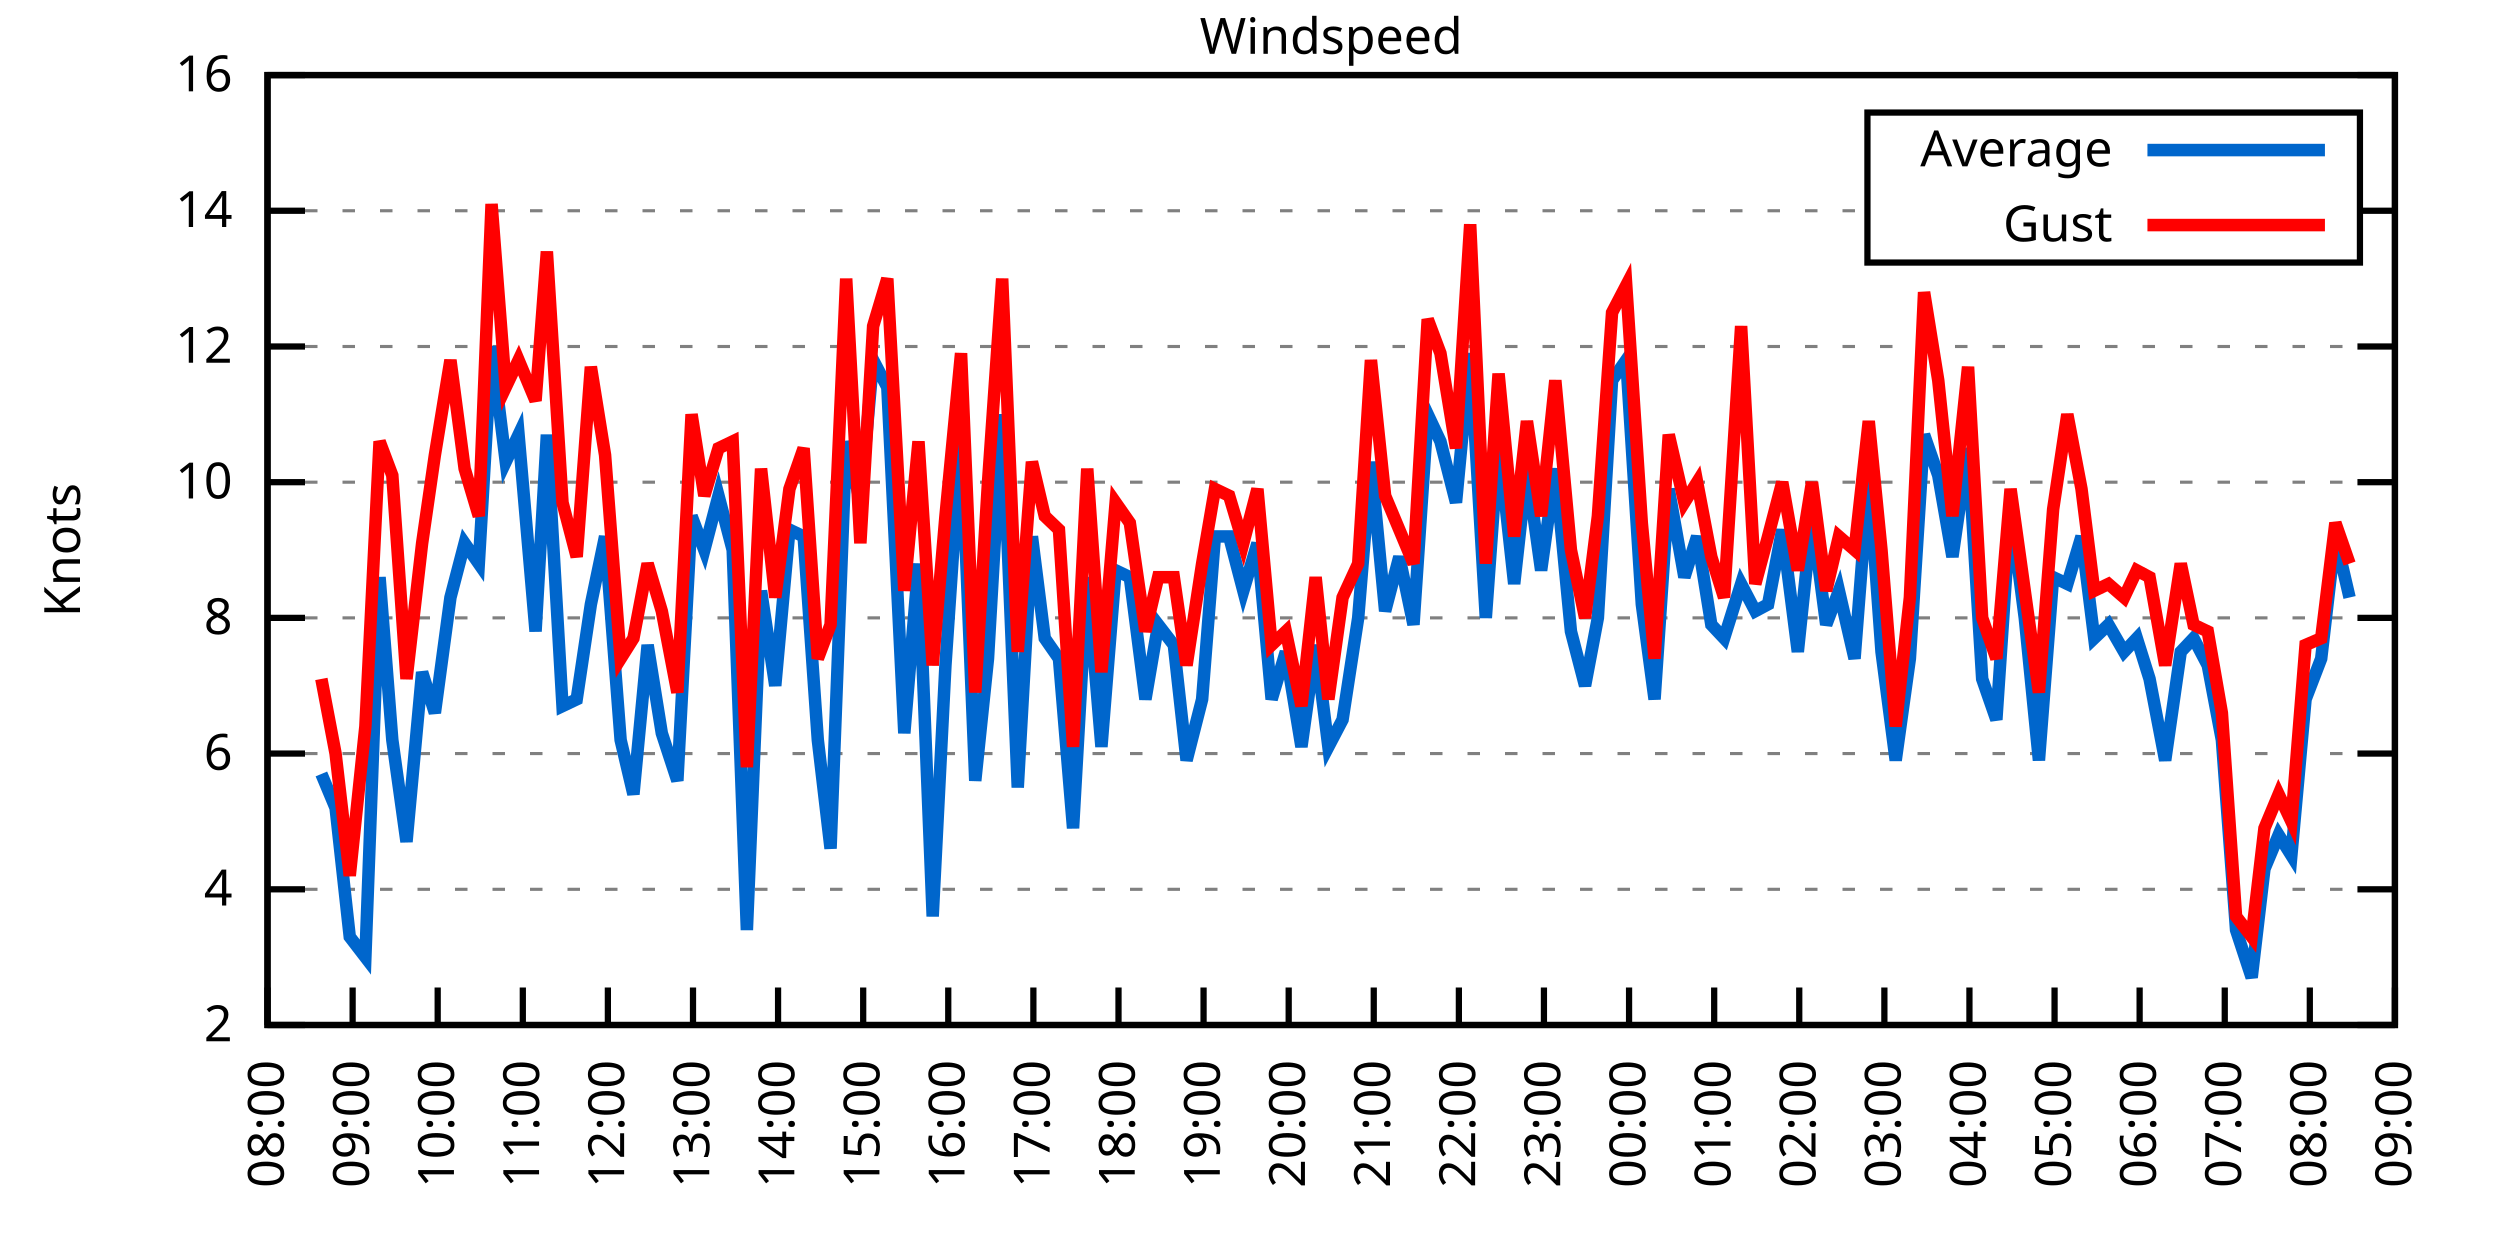
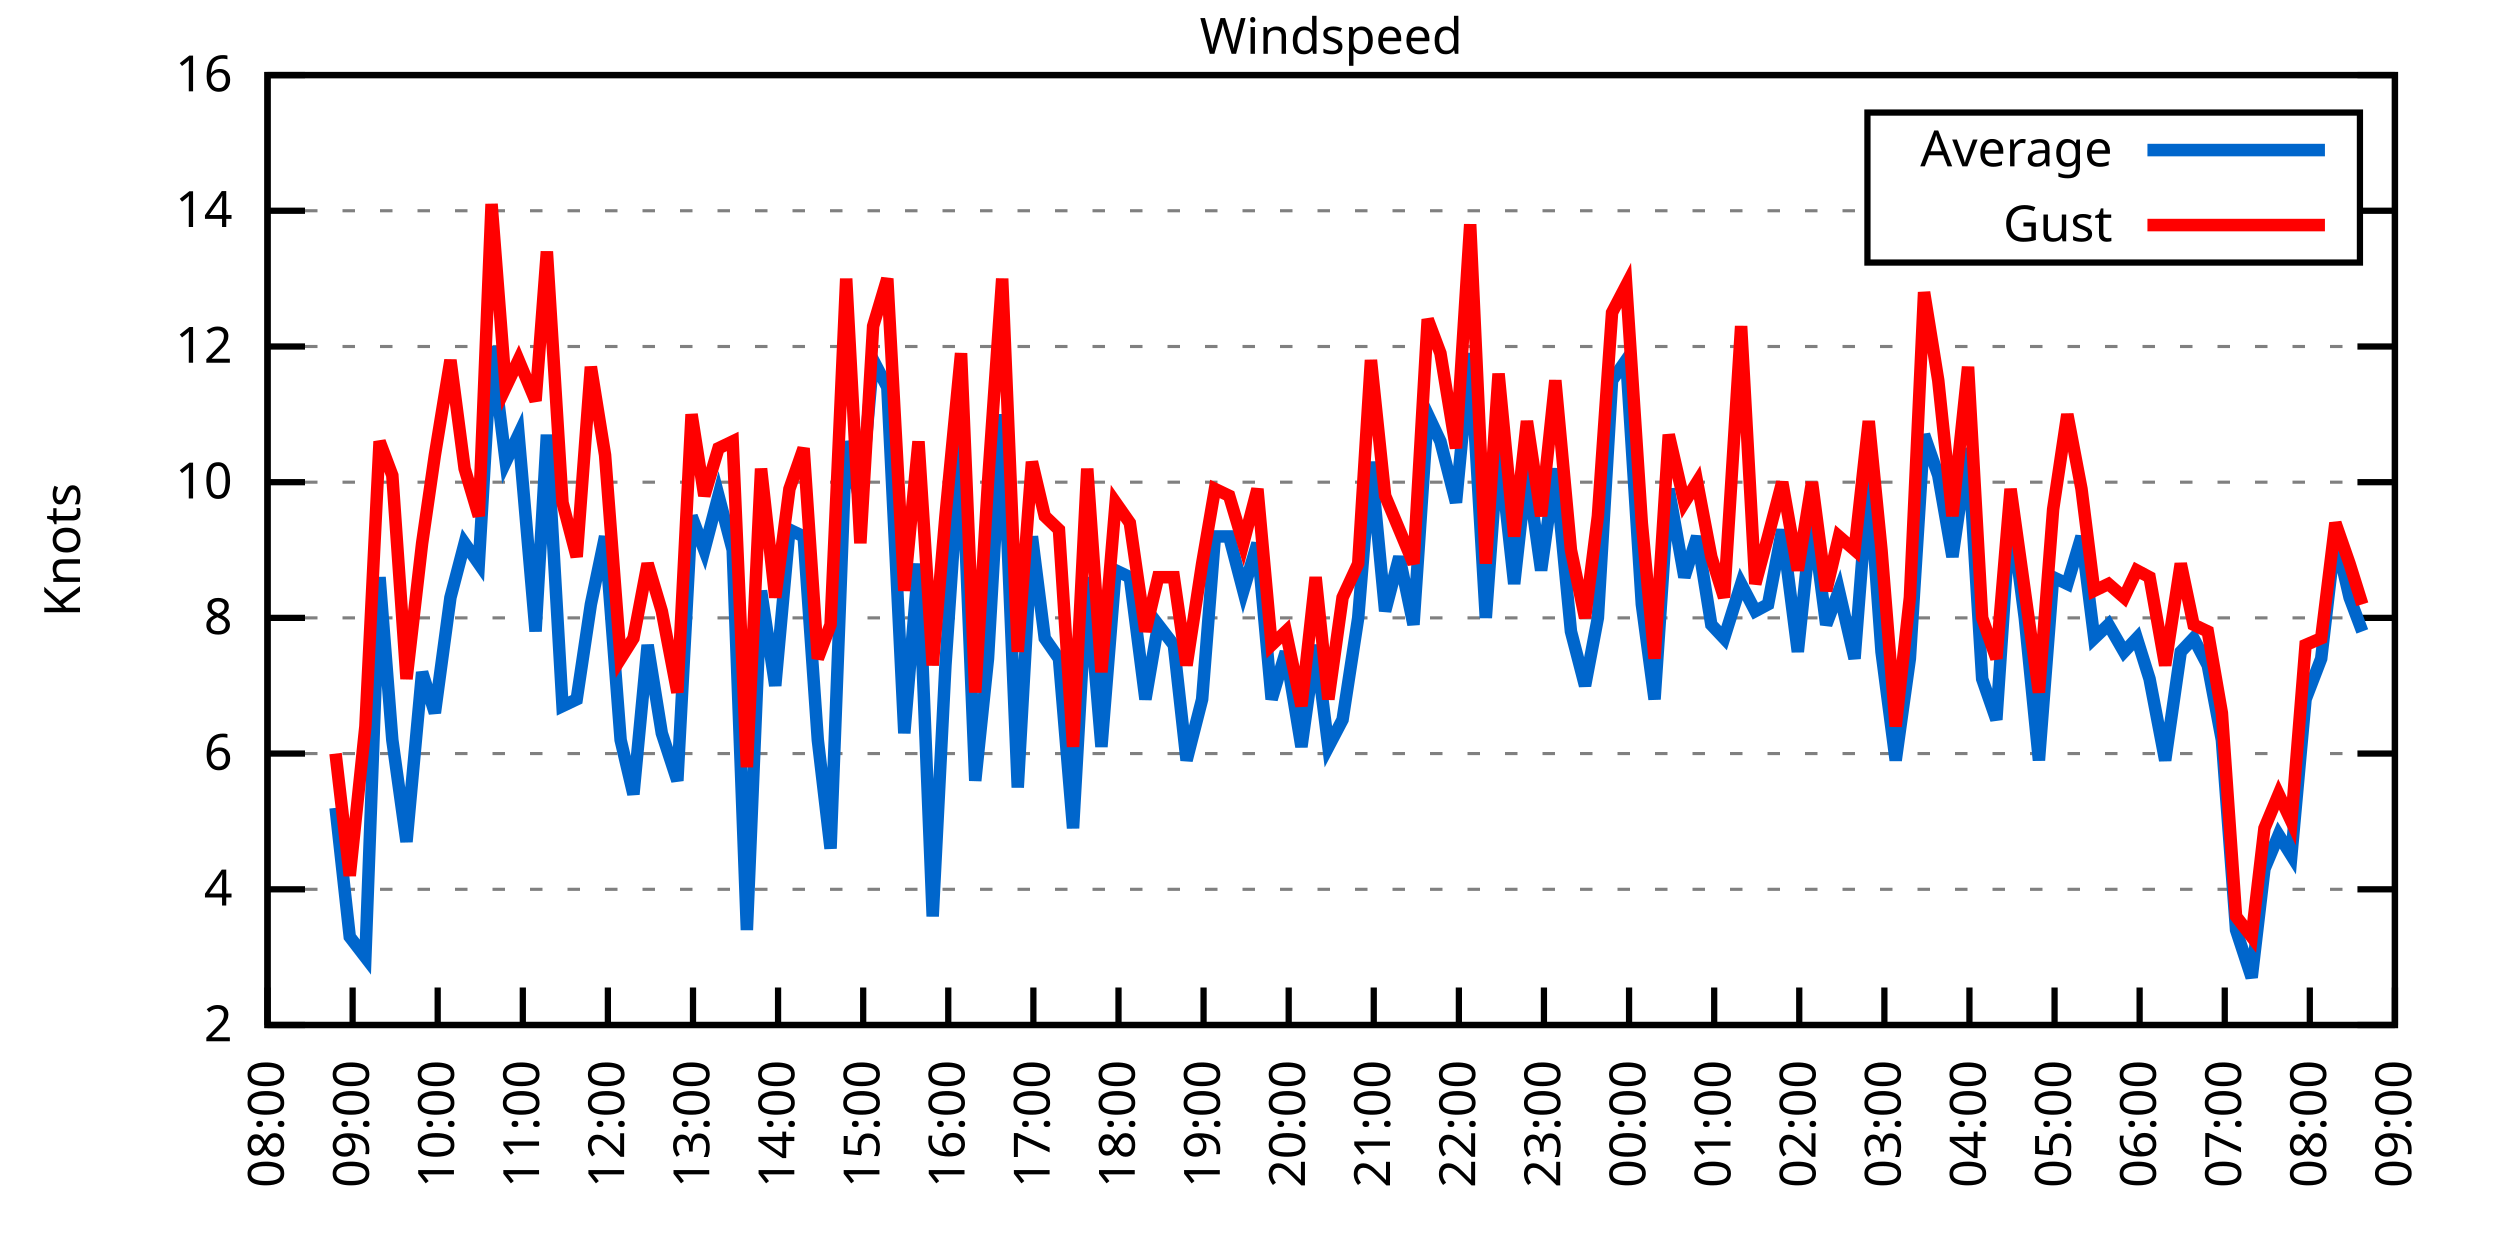
<svg xmlns="http://www.w3.org/2000/svg" xmlns:xlink="http://www.w3.org/1999/xlink" width="400" height="200" viewBox="0 0 400 200">
  <g id="gnuplot_canvas">
    <rect x="0" y="0" width="400" height="200" fill="none" />
    <defs>
      <circle id="gpDot" r="0.5" stroke-width="0.5" stroke="currentColor" />
      <path id="gpPt0" stroke-width="0.333" stroke="currentColor" d="M-1,0 h2 M0,-1 v2" />
      <path id="gpPt1" stroke-width="0.333" stroke="currentColor" d="M-1,-1 L1,1 M1,-1 L-1,1" />
      <path id="gpPt2" stroke-width="0.333" stroke="currentColor" d="M-1,0 L1,0 M0,-1 L0,1 M-1,-1 L1,1 M-1,1 L1,-1" />
      <rect id="gpPt3" stroke-width="0.333" stroke="currentColor" x="-1" y="-1" width="2" height="2" />
      <rect id="gpPt4" stroke-width="0.333" stroke="currentColor" fill="currentColor" x="-1" y="-1" width="2" height="2" />
      <circle id="gpPt5" stroke-width="0.333" stroke="currentColor" cx="0" cy="0" r="1" />
      <use xlink:href="#gpPt5" id="gpPt6" fill="currentColor" stroke="none" />
      <path id="gpPt7" stroke-width="0.333" stroke="currentColor" d="M0,-1.33 L-1.33,0.67 L1.33,0.67 z" />
      <use xlink:href="#gpPt7" id="gpPt8" fill="currentColor" stroke="none" />
      <use xlink:href="#gpPt7" id="gpPt9" stroke="currentColor" transform="rotate(180)" />
      <use xlink:href="#gpPt9" id="gpPt10" fill="currentColor" stroke="none" />
      <use xlink:href="#gpPt3" id="gpPt11" stroke="currentColor" transform="rotate(45)" />
      <use xlink:href="#gpPt11" id="gpPt12" fill="currentColor" stroke="none" />
      <path id="gpPt13" stroke-width="0.333" stroke="currentColor" d="M0,1.330 L1.265,0.411 L0.782,-1.067 L-0.782,-1.076 L-1.265,0.411 z" />
      <use xlink:href="#gpPt13" id="gpPt14" fill="currentColor" stroke="none" />
      <filter id="textbox" filterUnits="objectBoundingBox" x="0" y="0" height="1" width="1">
        <feFlood flood-color="white" flood-opacity="1" result="bgnd" />
        <feComposite in="SourceGraphic" in2="bgnd" operator="atop" />
      </filter>
      <filter id="greybox" filterUnits="objectBoundingBox" x="0" y="0" height="1" width="1">
        <feFlood flood-color="lightgrey" flood-opacity="1" result="grey" />
        <feComposite in="SourceGraphic" in2="grey" operator="atop" />
      </filter>
    </defs>
    <g fill="none" color="white" stroke="currentColor" stroke-width="1.00" stroke-linecap="butt" stroke-linejoin="miter">
</g>
    <g fill="none" color="black" stroke="currentColor" stroke-width="1.00" stroke-linecap="butt" stroke-linejoin="miter">
      <g stroke="none" shape-rendering="crispEdges">
        <polygon fill="rgb(255, 255, 255)" points="42.80,164.00 383.18,164.00 383.18,12.02 42.80,12.02 " />
      </g>
    </g>
    <g fill="none" color="black" stroke="currentColor" stroke-width="1.00" stroke-linecap="butt" stroke-linejoin="miter">
</g>
    <g fill="none" color="black" stroke="black" stroke-width="0.50" stroke-linecap="butt" stroke-linejoin="miter">
</g>
    <g fill="none" color="gray" stroke="currentColor" stroke-width="0.50" stroke-linecap="butt" stroke-linejoin="miter">
      <path stroke="gray" stroke-dasharray="2,4" class="gridline" d="M42.80,164.00 L383.19,164.00  " />
    </g>
    <g fill="none" color="gray" stroke="gray" stroke-width="1.00" stroke-linecap="butt" stroke-linejoin="miter">
</g>
    <g fill="none" color="black" stroke="currentColor" stroke-width="1.00" stroke-linecap="butt" stroke-linejoin="miter">
      <path stroke="black" d="M42.80,164.00 L48.80,164.00 M383.19,164.00 L377.19,164.00  " />
      <g transform="translate(37.20,166.60)" stroke="none" fill="black" font-family="Sans" font-size="8.00" text-anchor="end">
        <text>
          <tspan font-family="Sans"> 2</tspan>
        </text>
      </g>
    </g>
    <g fill="none" color="black" stroke="currentColor" stroke-width="1.00" stroke-linecap="butt" stroke-linejoin="miter">
</g>
    <g fill="none" color="black" stroke="black" stroke-width="0.50" stroke-linecap="butt" stroke-linejoin="miter">
</g>
    <g fill="none" color="gray" stroke="currentColor" stroke-width="0.50" stroke-linecap="butt" stroke-linejoin="miter">
      <path stroke="gray" stroke-dasharray="2,4" class="gridline" d="M42.80,142.29 L383.19,142.29  " />
    </g>
    <g fill="none" color="gray" stroke="gray" stroke-width="1.00" stroke-linecap="butt" stroke-linejoin="miter">
</g>
    <g fill="none" color="black" stroke="currentColor" stroke-width="1.00" stroke-linecap="butt" stroke-linejoin="miter">
      <path stroke="black" d="M42.80,142.29 L48.80,142.29 M383.19,142.29 L377.19,142.29  " />
      <g transform="translate(37.20,144.89)" stroke="none" fill="black" font-family="Sans" font-size="8.00" text-anchor="end">
        <text>
          <tspan font-family="Sans"> 4</tspan>
        </text>
      </g>
    </g>
    <g fill="none" color="black" stroke="currentColor" stroke-width="1.00" stroke-linecap="butt" stroke-linejoin="miter">
</g>
    <g fill="none" color="black" stroke="black" stroke-width="0.50" stroke-linecap="butt" stroke-linejoin="miter">
</g>
    <g fill="none" color="gray" stroke="currentColor" stroke-width="0.50" stroke-linecap="butt" stroke-linejoin="miter">
      <path stroke="gray" stroke-dasharray="2,4" class="gridline" d="M42.80,120.57 L383.19,120.57  " />
    </g>
    <g fill="none" color="gray" stroke="gray" stroke-width="1.00" stroke-linecap="butt" stroke-linejoin="miter">
</g>
    <g fill="none" color="black" stroke="currentColor" stroke-width="1.00" stroke-linecap="butt" stroke-linejoin="miter">
      <path stroke="black" d="M42.80,120.57 L48.80,120.57 M383.19,120.57 L377.19,120.57  " />
      <g transform="translate(37.20,123.17)" stroke="none" fill="black" font-family="Sans" font-size="8.00" text-anchor="end">
        <text>
          <tspan font-family="Sans"> 6</tspan>
        </text>
      </g>
    </g>
    <g fill="none" color="black" stroke="currentColor" stroke-width="1.00" stroke-linecap="butt" stroke-linejoin="miter">
</g>
    <g fill="none" color="black" stroke="black" stroke-width="0.50" stroke-linecap="butt" stroke-linejoin="miter">
</g>
    <g fill="none" color="gray" stroke="currentColor" stroke-width="0.50" stroke-linecap="butt" stroke-linejoin="miter">
      <path stroke="gray" stroke-dasharray="2,4" class="gridline" d="M42.80,98.86 L383.19,98.86  " />
    </g>
    <g fill="none" color="gray" stroke="gray" stroke-width="1.00" stroke-linecap="butt" stroke-linejoin="miter">
</g>
    <g fill="none" color="black" stroke="currentColor" stroke-width="1.00" stroke-linecap="butt" stroke-linejoin="miter">
      <path stroke="black" d="M42.80,98.86 L48.80,98.86 M383.19,98.86 L377.19,98.86  " />
      <g transform="translate(37.20,101.46)" stroke="none" fill="black" font-family="Sans" font-size="8.00" text-anchor="end">
        <text>
          <tspan font-family="Sans"> 8</tspan>
        </text>
      </g>
    </g>
    <g fill="none" color="black" stroke="currentColor" stroke-width="1.00" stroke-linecap="butt" stroke-linejoin="miter">
</g>
    <g fill="none" color="black" stroke="black" stroke-width="0.50" stroke-linecap="butt" stroke-linejoin="miter">
</g>
    <g fill="none" color="gray" stroke="currentColor" stroke-width="0.50" stroke-linecap="butt" stroke-linejoin="miter">
      <path stroke="gray" stroke-dasharray="2,4" class="gridline" d="M42.80,77.15 L383.19,77.15  " />
    </g>
    <g fill="none" color="gray" stroke="gray" stroke-width="1.00" stroke-linecap="butt" stroke-linejoin="miter">
</g>
    <g fill="none" color="black" stroke="currentColor" stroke-width="1.00" stroke-linecap="butt" stroke-linejoin="miter">
      <path stroke="black" d="M42.80,77.15 L48.80,77.15 M383.19,77.15 L377.19,77.15  " />
      <g transform="translate(37.20,79.75)" stroke="none" fill="black" font-family="Sans" font-size="8.00" text-anchor="end">
        <text>
          <tspan font-family="Sans"> 10</tspan>
        </text>
      </g>
    </g>
    <g fill="none" color="black" stroke="currentColor" stroke-width="1.00" stroke-linecap="butt" stroke-linejoin="miter">
</g>
    <g fill="none" color="black" stroke="black" stroke-width="0.50" stroke-linecap="butt" stroke-linejoin="miter">
</g>
    <g fill="none" color="gray" stroke="currentColor" stroke-width="0.50" stroke-linecap="butt" stroke-linejoin="miter">
      <path stroke="gray" stroke-dasharray="2,4" class="gridline" d="M42.80,55.44 L383.19,55.44  " />
    </g>
    <g fill="none" color="gray" stroke="gray" stroke-width="1.00" stroke-linecap="butt" stroke-linejoin="miter">
</g>
    <g fill="none" color="black" stroke="currentColor" stroke-width="1.00" stroke-linecap="butt" stroke-linejoin="miter">
      <path stroke="black" d="M42.80,55.44 L48.80,55.44 M383.19,55.44 L377.19,55.44  " />
      <g transform="translate(37.20,58.04)" stroke="none" fill="black" font-family="Sans" font-size="8.00" text-anchor="end">
        <text>
          <tspan font-family="Sans"> 12</tspan>
        </text>
      </g>
    </g>
    <g fill="none" color="black" stroke="currentColor" stroke-width="1.00" stroke-linecap="butt" stroke-linejoin="miter">
</g>
    <g fill="none" color="black" stroke="black" stroke-width="0.50" stroke-linecap="butt" stroke-linejoin="miter">
</g>
    <g fill="none" color="gray" stroke="currentColor" stroke-width="0.50" stroke-linecap="butt" stroke-linejoin="miter">
      <path stroke="gray" stroke-dasharray="2,4" class="gridline" d="M42.80,33.72 L298.79,33.72 M377.59,33.72 L383.19,33.72  " />
    </g>
    <g fill="none" color="gray" stroke="gray" stroke-width="1.00" stroke-linecap="butt" stroke-linejoin="miter">
</g>
    <g fill="none" color="black" stroke="currentColor" stroke-width="1.00" stroke-linecap="butt" stroke-linejoin="miter">
      <path stroke="black" d="M42.80,33.72 L48.80,33.72 M383.19,33.72 L377.19,33.72  " />
      <g transform="translate(37.20,36.32)" stroke="none" fill="black" font-family="Sans" font-size="8.00" text-anchor="end">
        <text>
          <tspan font-family="Sans"> 14</tspan>
        </text>
      </g>
    </g>
    <g fill="none" color="black" stroke="currentColor" stroke-width="1.00" stroke-linecap="butt" stroke-linejoin="miter">
</g>
    <g fill="none" color="black" stroke="black" stroke-width="0.50" stroke-linecap="butt" stroke-linejoin="miter">
</g>
    <g fill="none" color="gray" stroke="currentColor" stroke-width="0.50" stroke-linecap="butt" stroke-linejoin="miter">
      <path stroke="gray" stroke-dasharray="2,4" class="gridline" d="M42.80,12.01 L383.19,12.01  " />
    </g>
    <g fill="none" color="gray" stroke="gray" stroke-width="1.00" stroke-linecap="butt" stroke-linejoin="miter">
</g>
    <g fill="none" color="black" stroke="currentColor" stroke-width="1.00" stroke-linecap="butt" stroke-linejoin="miter">
      <path stroke="black" d="M42.80,12.01 L48.80,12.01 M383.19,12.01 L377.19,12.01  " />
      <g transform="translate(37.20,14.61)" stroke="none" fill="black" font-family="Sans" font-size="8.00" text-anchor="end">
        <text>
          <tspan font-family="Sans"> 16</tspan>
        </text>
      </g>
    </g>
    <g fill="none" color="black" stroke="currentColor" stroke-width="1.00" stroke-linecap="butt" stroke-linejoin="miter">
      <path stroke="black" d="M42.80,164.00 L42.80,158.00  " />
      <g transform="translate(45.40,169.60) rotate(270.00)" stroke="none" fill="black" font-family="Sans" font-size="8.00" text-anchor="end">
        <text>
          <tspan font-family="Sans">08:00</tspan>
        </text>
      </g>
    </g>
    <g fill="none" color="black" stroke="currentColor" stroke-width="1.00" stroke-linecap="butt" stroke-linejoin="miter">
      <path stroke="black" d="M56.42,164.00 L56.42,158.00  " />
      <g transform="translate(59.02,169.60) rotate(270.00)" stroke="none" fill="black" font-family="Sans" font-size="8.00" text-anchor="end">
        <text>
          <tspan font-family="Sans">09:00</tspan>
        </text>
      </g>
    </g>
    <g fill="none" color="black" stroke="currentColor" stroke-width="1.00" stroke-linecap="butt" stroke-linejoin="miter">
      <path stroke="black" d="M70.03,164.00 L70.03,158.00  " />
      <g transform="translate(72.63,169.60) rotate(270.00)" stroke="none" fill="black" font-family="Sans" font-size="8.00" text-anchor="end">
        <text>
          <tspan font-family="Sans">10:00</tspan>
        </text>
      </g>
    </g>
    <g fill="none" color="black" stroke="currentColor" stroke-width="1.00" stroke-linecap="butt" stroke-linejoin="miter">
      <path stroke="black" d="M83.65,164.00 L83.65,158.00  " />
      <g transform="translate(86.25,169.60) rotate(270.00)" stroke="none" fill="black" font-family="Sans" font-size="8.00" text-anchor="end">
        <text>
          <tspan font-family="Sans">11:00</tspan>
        </text>
      </g>
    </g>
    <g fill="none" color="black" stroke="currentColor" stroke-width="1.00" stroke-linecap="butt" stroke-linejoin="miter">
      <path stroke="black" d="M97.26,164.00 L97.26,158.00  " />
      <g transform="translate(99.86,169.60) rotate(270.00)" stroke="none" fill="black" font-family="Sans" font-size="8.00" text-anchor="end">
        <text>
          <tspan font-family="Sans">12:00</tspan>
        </text>
      </g>
    </g>
    <g fill="none" color="black" stroke="currentColor" stroke-width="1.00" stroke-linecap="butt" stroke-linejoin="miter">
      <path stroke="black" d="M110.88,164.00 L110.88,158.00  " />
      <g transform="translate(113.48,169.60) rotate(270.00)" stroke="none" fill="black" font-family="Sans" font-size="8.00" text-anchor="end">
        <text>
          <tspan font-family="Sans">13:00</tspan>
        </text>
      </g>
    </g>
    <g fill="none" color="black" stroke="currentColor" stroke-width="1.00" stroke-linecap="butt" stroke-linejoin="miter">
      <path stroke="black" d="M124.49,164.00 L124.49,158.00  " />
      <g transform="translate(127.09,169.60) rotate(270.00)" stroke="none" fill="black" font-family="Sans" font-size="8.00" text-anchor="end">
        <text>
          <tspan font-family="Sans">14:00</tspan>
        </text>
      </g>
    </g>
    <g fill="none" color="black" stroke="currentColor" stroke-width="1.00" stroke-linecap="butt" stroke-linejoin="miter">
      <path stroke="black" d="M138.11,164.00 L138.11,158.00  " />
      <g transform="translate(140.71,169.60) rotate(270.00)" stroke="none" fill="black" font-family="Sans" font-size="8.00" text-anchor="end">
        <text>
          <tspan font-family="Sans">15:00</tspan>
        </text>
      </g>
    </g>
    <g fill="none" color="black" stroke="currentColor" stroke-width="1.00" stroke-linecap="butt" stroke-linejoin="miter">
      <path stroke="black" d="M151.72,164.00 L151.72,158.00  " />
      <g transform="translate(154.32,169.60) rotate(270.00)" stroke="none" fill="black" font-family="Sans" font-size="8.00" text-anchor="end">
        <text>
          <tspan font-family="Sans">16:00</tspan>
        </text>
      </g>
    </g>
    <g fill="none" color="black" stroke="currentColor" stroke-width="1.00" stroke-linecap="butt" stroke-linejoin="miter">
      <path stroke="black" d="M165.34,164.00 L165.34,158.00  " />
      <g transform="translate(167.94,169.60) rotate(270.00)" stroke="none" fill="black" font-family="Sans" font-size="8.00" text-anchor="end">
        <text>
          <tspan font-family="Sans">17:00</tspan>
        </text>
      </g>
    </g>
    <g fill="none" color="black" stroke="currentColor" stroke-width="1.00" stroke-linecap="butt" stroke-linejoin="miter">
      <path stroke="black" d="M178.96,164.00 L178.96,158.00  " />
      <g transform="translate(181.56,169.60) rotate(270.00)" stroke="none" fill="black" font-family="Sans" font-size="8.00" text-anchor="end">
        <text>
          <tspan font-family="Sans">18:00</tspan>
        </text>
      </g>
    </g>
    <g fill="none" color="black" stroke="currentColor" stroke-width="1.00" stroke-linecap="butt" stroke-linejoin="miter">
      <path stroke="black" d="M192.57,164.00 L192.57,158.00  " />
      <g transform="translate(195.17,169.60) rotate(270.00)" stroke="none" fill="black" font-family="Sans" font-size="8.00" text-anchor="end">
        <text>
          <tspan font-family="Sans">19:00</tspan>
        </text>
      </g>
    </g>
    <g fill="none" color="black" stroke="currentColor" stroke-width="1.00" stroke-linecap="butt" stroke-linejoin="miter">
      <path stroke="black" d="M206.19,164.00 L206.19,158.00  " />
      <g transform="translate(208.79,169.60) rotate(270.00)" stroke="none" fill="black" font-family="Sans" font-size="8.00" text-anchor="end">
        <text>
          <tspan font-family="Sans">20:00</tspan>
        </text>
      </g>
    </g>
    <g fill="none" color="black" stroke="currentColor" stroke-width="1.00" stroke-linecap="butt" stroke-linejoin="miter">
      <path stroke="black" d="M219.80,164.00 L219.80,158.00  " />
      <g transform="translate(222.40,169.60) rotate(270.00)" stroke="none" fill="black" font-family="Sans" font-size="8.00" text-anchor="end">
        <text>
          <tspan font-family="Sans">21:00</tspan>
        </text>
      </g>
    </g>
    <g fill="none" color="black" stroke="currentColor" stroke-width="1.00" stroke-linecap="butt" stroke-linejoin="miter">
      <path stroke="black" d="M233.42,164.00 L233.42,158.00  " />
      <g transform="translate(236.02,169.60) rotate(270.00)" stroke="none" fill="black" font-family="Sans" font-size="8.00" text-anchor="end">
        <text>
          <tspan font-family="Sans">22:00</tspan>
        </text>
      </g>
    </g>
    <g fill="none" color="black" stroke="currentColor" stroke-width="1.00" stroke-linecap="butt" stroke-linejoin="miter">
      <path stroke="black" d="M247.03,164.00 L247.03,158.00  " />
      <g transform="translate(249.63,169.60) rotate(270.00)" stroke="none" fill="black" font-family="Sans" font-size="8.00" text-anchor="end">
        <text>
          <tspan font-family="Sans">23:00</tspan>
        </text>
      </g>
    </g>
    <g fill="none" color="black" stroke="currentColor" stroke-width="1.00" stroke-linecap="butt" stroke-linejoin="miter">
      <path stroke="black" d="M260.65,164.00 L260.65,158.00  " />
      <g transform="translate(263.25,169.60) rotate(270.00)" stroke="none" fill="black" font-family="Sans" font-size="8.00" text-anchor="end">
        <text>
          <tspan font-family="Sans">00:00</tspan>
        </text>
      </g>
    </g>
    <g fill="none" color="black" stroke="currentColor" stroke-width="1.00" stroke-linecap="butt" stroke-linejoin="miter">
      <path stroke="black" d="M274.27,164.00 L274.27,158.00  " />
      <g transform="translate(276.87,169.60) rotate(270.00)" stroke="none" fill="black" font-family="Sans" font-size="8.00" text-anchor="end">
        <text>
          <tspan font-family="Sans">01:00</tspan>
        </text>
      </g>
    </g>
    <g fill="none" color="black" stroke="currentColor" stroke-width="1.00" stroke-linecap="butt" stroke-linejoin="miter">
      <path stroke="black" d="M287.88,164.00 L287.88,158.00  " />
      <g transform="translate(290.48,169.60) rotate(270.00)" stroke="none" fill="black" font-family="Sans" font-size="8.00" text-anchor="end">
        <text>
          <tspan font-family="Sans">02:00</tspan>
        </text>
      </g>
    </g>
    <g fill="none" color="black" stroke="currentColor" stroke-width="1.00" stroke-linecap="butt" stroke-linejoin="miter">
      <path stroke="black" d="M301.50,164.00 L301.50,158.00  " />
      <g transform="translate(304.10,169.60) rotate(270.00)" stroke="none" fill="black" font-family="Sans" font-size="8.00" text-anchor="end">
        <text>
          <tspan font-family="Sans">03:00</tspan>
        </text>
      </g>
    </g>
    <g fill="none" color="black" stroke="currentColor" stroke-width="1.00" stroke-linecap="butt" stroke-linejoin="miter">
      <path stroke="black" d="M315.11,164.00 L315.11,158.00  " />
      <g transform="translate(317.71,169.60) rotate(270.00)" stroke="none" fill="black" font-family="Sans" font-size="8.00" text-anchor="end">
        <text>
          <tspan font-family="Sans">04:00</tspan>
        </text>
      </g>
    </g>
    <g fill="none" color="black" stroke="currentColor" stroke-width="1.00" stroke-linecap="butt" stroke-linejoin="miter">
      <path stroke="black" d="M328.73,164.00 L328.73,158.00  " />
      <g transform="translate(331.33,169.60) rotate(270.00)" stroke="none" fill="black" font-family="Sans" font-size="8.00" text-anchor="end">
        <text>
          <tspan font-family="Sans">05:00</tspan>
        </text>
      </g>
    </g>
    <g fill="none" color="black" stroke="currentColor" stroke-width="1.00" stroke-linecap="butt" stroke-linejoin="miter">
      <path stroke="black" d="M342.34,164.00 L342.34,158.00  " />
      <g transform="translate(344.94,169.60) rotate(270.00)" stroke="none" fill="black" font-family="Sans" font-size="8.00" text-anchor="end">
        <text>
          <tspan font-family="Sans">06:00</tspan>
        </text>
      </g>
    </g>
    <g fill="none" color="black" stroke="currentColor" stroke-width="1.00" stroke-linecap="butt" stroke-linejoin="miter">
      <path stroke="black" d="M355.96,164.00 L355.96,158.00  " />
      <g transform="translate(358.56,169.60) rotate(270.00)" stroke="none" fill="black" font-family="Sans" font-size="8.00" text-anchor="end">
        <text>
          <tspan font-family="Sans">07:00</tspan>
        </text>
      </g>
    </g>
    <g fill="none" color="black" stroke="currentColor" stroke-width="1.00" stroke-linecap="butt" stroke-linejoin="miter">
      <path stroke="black" d="M369.57,164.00 L369.57,158.00  " />
      <g transform="translate(372.17,169.60) rotate(270.00)" stroke="none" fill="black" font-family="Sans" font-size="8.00" text-anchor="end">
        <text>
          <tspan font-family="Sans">08:00</tspan>
        </text>
      </g>
    </g>
    <g fill="none" color="black" stroke="currentColor" stroke-width="1.00" stroke-linecap="butt" stroke-linejoin="miter">
      <path stroke="black" d="M383.19,164.00 L383.19,158.00  " />
      <g transform="translate(385.79,169.60) rotate(270.00)" stroke="none" fill="black" font-family="Sans" font-size="8.00" text-anchor="end">
        <text>
          <tspan font-family="Sans">09:00</tspan>
        </text>
      </g>
    </g>
    <g fill="none" color="black" stroke="currentColor" stroke-width="1.00" stroke-linecap="butt" stroke-linejoin="miter">
</g>
    <g fill="none" color="black" stroke="currentColor" stroke-width="1.00" stroke-linecap="butt" stroke-linejoin="miter">
      <path stroke="black" d="M42.80,12.01 L42.80,164.00 L383.19,164.00 L383.19,12.01 L42.80,12.01 Z  " />
    </g>
    <g fill="none" color="black" stroke="currentColor" stroke-width="1.00" stroke-linecap="butt" stroke-linejoin="miter">
</g>
    <g fill="none" color="black" stroke="currentColor" stroke-width="1.00" stroke-linecap="butt" stroke-linejoin="miter">
      <path stroke="black" d="M298.79,42.01 L298.79,18.01 L377.59,18.01 L377.59,42.01 L298.79,42.01 Z  " />
    </g>
    <g id="Windspeed_plot_1">
      <g fill="none" color="white" stroke="black" stroke-width="2.00" stroke-linecap="butt" stroke-linejoin="miter">
</g>
      <g fill="none" color="black" stroke="currentColor" stroke-width="2.00" stroke-linecap="butt" stroke-linejoin="miter">
        <g transform="translate(337.99,26.61)" stroke="none" fill="black" font-family="Sans" font-size="8.00" text-anchor="end">
          <text>
            <tspan font-family="Sans">Average</tspan>
          </text>
        </g>
      </g>
      <g fill="none" color="black" stroke="currentColor" stroke-width="2.00" stroke-linecap="butt" stroke-linejoin="miter">
-         <path stroke="rgb(  0, 102, 204)" d="M343.59,24.01 L371.99,24.01 M51.42,123.83 L53.69,129.26 L55.96,149.89 L58.46,153.14 L60.73,92.35 L62.77,118.40   L65.04,134.69 L67.54,107.55 L69.58,114.06 L72.07,95.60 L74.34,86.92 L76.61,90.18 L78.65,55.44 L80.92,73.89   L82.97,69.55 L85.69,101.03 L87.50,69.55 L90.00,112.97 L92.27,111.89 L94.54,96.69 L96.81,85.83 L99.30,118.40   L101.35,127.09 L103.62,103.20 L105.89,117.32 L108.38,124.92 L110.65,82.58 L112.69,88.00 L114.96,79.32 L117.23,88.00   L119.50,148.80 L121.77,94.52 L124.04,109.72 L126.31,84.75 L128.58,85.83 L130.85,118.40 L132.89,135.77 L135.39,70.63   L137.66,80.41 L139.70,57.61 L141.97,61.95 L144.69,117.32 L146.96,90.18 L149.23,146.63 L151.27,106.46 L153.77,69.55   L156.04,124.92 L158.08,105.38 L160.35,66.29 L162.84,126.00 L165.11,85.83 L167.16,102.12 L169.43,105.38 L171.69,132.52   L173.96,92.35 L176.23,119.49 L178.50,91.26 L180.77,92.35 L183.27,111.89 L185.31,99.95 L187.81,103.20 L189.85,121.66   L192.34,111.89 L194.39,85.83 L196.66,85.83 L198.93,94.52 L201.19,86.92 L203.46,111.89 L205.73,104.29 L208.23,119.49   L210.50,103.20 L212.54,119.49 L214.81,115.15 L217.31,98.86 L219.35,73.89 L221.62,97.78 L223.89,89.09 L226.16,99.95   L228.43,66.29 L230.47,70.63 L232.96,80.41 L235.23,56.52 L237.73,98.86 L239.77,70.63 L242.27,93.43 L244.31,74.98   L246.58,91.26 L248.85,74.98 L251.35,101.03 L253.61,109.72 L255.66,98.86 L257.93,60.86 L260.20,57.61 L262.69,96.69   L264.73,111.89 L267.00,78.23 L269.50,92.35 L271.54,85.83 L273.81,99.95 L275.85,102.12 L278.58,93.43 L280.85,97.78   L282.89,96.69 L285.16,84.75 L287.65,104.29 L289.92,82.58 L292.19,99.95 L294.23,94.52 L296.73,105.38 L299.00,76.06   L301.04,104.29 L303.31,121.66 L305.58,105.38 L307.85,69.55 L310.12,76.06 L312.39,89.09 L314.89,71.72 L317.15,108.63   L319.42,115.15 L321.69,81.49 L323.96,98.86 L326.23,121.66 L328.50,92.35 L330.77,93.43 L333.04,85.83 L335.08,102.12   L337.35,99.95 L339.85,104.29 L341.89,102.12 L343.93,108.63 L346.43,121.66 L348.92,104.29 L350.97,102.12 L353.24,106.46   L355.50,118.40 L357.77,148.80 L360.27,156.40 L362.31,139.03 L364.58,133.60 L366.62,136.86 L368.89,111.89 L371.39,105.38   L373.66,85.83 L375.93,95.60  " />
+         <path stroke="rgb(  0, 102, 204)" d="M343.59,24.01 L371.99,24.01 M53.69,129.26 L55.96,149.89 L58.46,153.14 L60.73,92.35 L62.77,118.40 L65.04,134.69   L67.54,107.55 L69.58,114.06 L72.07,95.60 L74.34,86.92 L76.61,90.18 L78.65,55.44 L80.92,73.89 L82.97,69.55   L85.69,101.03 L87.50,69.55 L90.00,112.97 L92.27,111.89 L94.54,96.69 L96.81,85.83 L99.30,118.40 L101.35,127.09   L103.62,103.20 L105.89,117.32 L108.38,124.92 L110.65,82.58 L112.69,88.00 L114.96,79.32 L117.23,88.00 L119.50,148.80   L121.77,94.52 L124.04,109.72 L126.31,84.75 L128.58,85.83 L130.85,118.40 L132.89,135.77 L135.39,70.63 L137.66,80.41   L139.70,57.61 L141.97,61.95 L144.69,117.32 L146.96,90.18 L149.23,146.63 L151.27,106.46 L153.77,69.55 L156.04,124.92   L158.08,105.38 L160.35,66.29 L162.84,126.00 L165.11,85.83 L167.16,102.12 L169.43,105.38 L171.69,132.52 L173.96,92.35   L176.23,119.49 L178.50,91.26 L180.77,92.35 L183.27,111.89 L185.31,99.95 L187.81,103.20 L189.85,121.66 L192.34,111.89   L194.39,85.83 L196.66,85.83 L198.93,94.52 L201.19,86.92 L203.46,111.89 L205.73,104.29 L208.23,119.49 L210.50,103.20   L212.54,119.49 L214.81,115.15 L217.31,98.86 L219.35,73.89 L221.62,97.78 L223.89,89.09 L226.16,99.95 L228.43,66.29   L230.47,70.63 L232.96,80.41 L235.23,56.52 L237.73,98.86 L239.77,70.63 L242.27,93.43 L244.31,74.98 L246.58,91.26   L248.85,74.98 L251.35,101.03 L253.61,109.72 L255.66,98.86 L257.93,60.86 L260.20,57.61 L262.69,96.69 L264.73,111.89   L267.00,78.23 L269.50,92.35 L271.54,85.83 L273.81,99.95 L275.85,102.12 L278.58,93.43 L280.85,97.78 L282.89,96.69   L285.16,84.75 L287.65,104.29 L289.92,82.58 L292.19,99.95 L294.23,94.52 L296.73,105.38 L299.00,76.06 L301.04,104.29   L303.31,121.66 L305.58,105.38 L307.85,69.55 L310.12,76.06 L312.39,89.09 L314.89,71.72 L317.15,108.63 L319.42,115.15   L321.69,81.49 L323.96,98.86 L326.23,121.66 L328.50,92.35 L330.77,93.43 L333.04,85.83 L335.08,102.12 L337.35,99.95   L339.85,104.29 L341.89,102.12 L343.93,108.63 L346.43,121.66 L348.92,104.29 L350.97,102.12 L353.24,106.46 L355.50,118.40   L357.77,148.80 L360.27,156.40 L362.31,139.03 L364.58,133.60 L366.62,136.86 L368.89,111.89 L371.39,105.38 L373.66,85.83   L375.93,95.60 L377.97,101.03  " />
      </g>
    </g>
    <g id="Windspeed_plot_2">
      <g fill="none" color="black" stroke="currentColor" stroke-width="2.00" stroke-linecap="butt" stroke-linejoin="miter">
        <g transform="translate(337.99,38.61)" stroke="none" fill="black" font-family="Sans" font-size="8.00" text-anchor="end">
          <text>
            <tspan font-family="Sans">Gust</tspan>
          </text>
        </g>
      </g>
      <g fill="none" color="black" stroke="currentColor" stroke-width="2.00" stroke-linecap="butt" stroke-linejoin="miter">
-         <path stroke="rgb(255,   0,   0)" d="M343.59,36.01 L371.99,36.01 M51.42,108.63 L53.69,120.57 L55.96,140.12 L58.46,116.23 L60.73,70.63 L62.77,76.06   L65.04,108.63 L67.54,86.92 L69.58,72.81 L72.07,57.61 L74.34,74.98 L76.61,82.58 L78.65,32.64 L80.92,61.95   L82.97,57.61 L85.69,64.12 L87.50,40.24 L90.00,80.41 L92.27,89.09 L94.54,58.69 L96.81,72.81 L99.30,105.38   L101.35,102.12 L103.62,90.18 L105.89,97.78 L108.38,110.80 L110.65,66.29 L112.69,79.32 L114.96,71.72 L117.23,70.63   L119.50,122.75 L121.77,74.98 L124.04,95.60 L126.31,78.23 L128.58,71.72 L130.85,105.38 L132.89,99.95 L135.39,44.58   L137.66,86.92 L139.70,52.18 L141.97,44.58 L144.69,94.52 L146.96,70.63 L149.23,106.46 L151.27,82.58 L153.77,56.52   L156.04,110.80 L158.08,77.15 L160.35,44.58 L162.84,104.29 L165.11,73.89 L167.16,82.58 L169.43,84.75 L171.69,119.49   L173.96,74.98 L176.23,107.55 L178.50,80.41 L180.77,83.66 L183.27,101.03 L185.31,92.35 L187.81,92.35 L189.85,106.46   L192.34,90.18 L194.39,78.23 L196.66,79.32 L198.93,86.92 L201.19,78.23 L203.46,103.20 L205.73,101.03 L208.23,112.97   L210.50,92.35 L212.54,111.89 L214.81,95.60 L217.31,90.18 L219.35,57.61 L221.62,79.32 L223.89,84.75 L226.16,90.18   L228.43,51.09 L230.47,56.52 L232.96,71.72 L235.23,35.89 L237.73,90.18 L239.77,59.78 L242.27,85.83 L244.31,67.38   L246.58,82.58 L248.85,60.86 L251.35,88.00 L253.61,98.86 L255.66,82.58 L257.93,50.01 L260.20,45.66 L262.69,83.66   L264.73,105.38 L267.00,69.55 L269.50,80.41 L271.54,77.15 L273.81,89.09 L275.85,95.60 L278.58,52.18 L280.85,93.43   L282.89,85.83 L285.16,77.15 L287.65,91.26 L289.92,77.15 L292.19,94.52 L294.23,85.83 L296.73,88.00 L299.00,67.38   L301.04,88.00 L303.31,116.23 L305.58,95.60 L307.85,46.75 L310.12,60.86 L312.39,82.58 L314.89,58.69 L317.15,98.86   L319.42,105.38 L321.69,78.23 L323.96,94.52 L326.23,110.80 L328.50,81.49 L330.77,66.29 L333.04,78.23 L335.08,94.52   L337.35,93.43 L339.85,95.60 L341.89,91.26 L343.93,92.35 L346.43,106.46 L348.92,90.18 L350.97,99.95 L353.24,101.03   L355.50,114.06 L357.77,146.63 L360.27,149.89 L362.31,132.52 L364.58,127.09 L366.62,131.43 L368.89,103.20 L371.39,102.12   L373.66,83.66 L375.93,90.18  " />
+         <path stroke="rgb(255,   0,   0)" d="M343.59,36.01 L371.99,36.01 M53.69,120.57 L55.96,140.12 L58.46,116.23 L60.73,70.63 L62.77,76.06 L65.04,108.63   L67.54,86.92 L69.58,72.81 L72.07,57.61 L74.34,74.98 L76.61,82.58 L78.65,32.64 L80.92,61.95 L82.97,57.61   L85.69,64.12 L87.50,40.24 L90.00,80.41 L92.27,89.09 L94.54,58.69 L96.81,72.81 L99.30,105.38 L101.35,102.12   L103.62,90.18 L105.89,97.78 L108.38,110.80 L110.65,66.29 L112.69,79.32 L114.96,71.72 L117.23,70.63 L119.50,122.75   L121.77,74.98 L124.04,95.60 L126.31,78.23 L128.58,71.72 L130.85,105.38 L132.89,99.95 L135.39,44.58 L137.66,86.92   L139.70,52.18 L141.97,44.58 L144.69,94.52 L146.96,70.63 L149.23,106.46 L151.27,82.58 L153.77,56.52 L156.04,110.80   L158.08,77.15 L160.35,44.58 L162.84,104.29 L165.11,73.89 L167.16,82.58 L169.43,84.75 L171.69,119.49 L173.96,74.98   L176.23,107.55 L178.50,80.41 L180.77,83.66 L183.27,101.03 L185.31,92.35 L187.81,92.35 L189.85,106.46 L192.34,90.18   L194.39,78.23 L196.66,79.32 L198.93,86.92 L201.19,78.23 L203.46,103.20 L205.73,101.03 L208.23,112.97 L210.50,92.35   L212.54,111.89 L214.81,95.60 L217.31,90.18 L219.35,57.61 L221.62,79.32 L223.89,84.75 L226.16,90.18 L228.43,51.09   L230.47,56.52 L232.96,71.72 L235.23,35.89 L237.73,90.18 L239.77,59.78 L242.27,85.83 L244.31,67.38 L246.58,82.58   L248.85,60.86 L251.35,88.00 L253.61,98.86 L255.66,82.58 L257.93,50.01 L260.20,45.66 L262.69,83.66 L264.73,105.38   L267.00,69.55 L269.50,80.41 L271.54,77.15 L273.81,89.09 L275.85,95.60 L278.58,52.18 L280.85,93.43 L282.89,85.83   L285.16,77.15 L287.65,91.26 L289.92,77.15 L292.19,94.52 L294.23,85.83 L296.73,88.00 L299.00,67.38 L301.04,88.00   L303.31,116.23 L305.58,95.60 L307.85,46.75 L310.12,60.86 L312.39,82.58 L314.89,58.69 L317.15,98.86 L319.42,105.38   L321.69,78.23 L323.96,94.52 L326.23,110.80 L328.50,81.49 L330.77,66.29 L333.04,78.23 L335.08,94.52 L337.35,93.43   L339.85,95.60 L341.89,91.26 L343.93,92.35 L346.43,106.46 L348.92,90.18 L350.97,99.95 L353.24,101.03 L355.50,114.06   L357.77,146.63 L360.27,149.89 L362.31,132.52 L364.58,127.09 L366.62,131.43 L368.89,103.20 L371.39,102.12 L373.66,83.66   L375.93,90.18 L377.97,96.69  " />
      </g>
    </g>
    <g fill="none" color="black" stroke="currentColor" stroke-width="2.00" stroke-linecap="butt" stroke-linejoin="miter">
</g>
    <g fill="none" color="black" stroke="black" stroke-width="1.00" stroke-linecap="butt" stroke-linejoin="miter">
</g>
    <g fill="none" color="black" stroke="currentColor" stroke-width="1.00" stroke-linecap="butt" stroke-linejoin="miter">
      <path stroke="black" d="M42.80,12.01 L42.80,164.00 L383.19,164.00 L383.19,12.01 L42.80,12.01 Z  " />
      <g transform="translate(12.80,88.01) rotate(270.00)" stroke="none" fill="black" font-family="Sans" font-size="8.00" text-anchor="middle">
        <text>
          <tspan font-family="Sans">Knots</tspan>
        </text>
      </g>
    </g>
    <g fill="none" color="black" stroke="currentColor" stroke-width="1.00" stroke-linecap="butt" stroke-linejoin="miter">
</g>
    <g fill="none" color="black" stroke="currentColor" stroke-width="1.00" stroke-linecap="butt" stroke-linejoin="miter">
      <g transform="translate(212.99,8.61)" stroke="none" fill="black" font-family="Sans" font-size="8.00" text-anchor="middle">
        <text>
          <tspan font-family="Sans">Windspeed</tspan>
        </text>
      </g>
    </g>
    <g fill="none" color="black" stroke="currentColor" stroke-width="1.00" stroke-linecap="butt" stroke-linejoin="miter">
</g>
  </g>
</svg>
